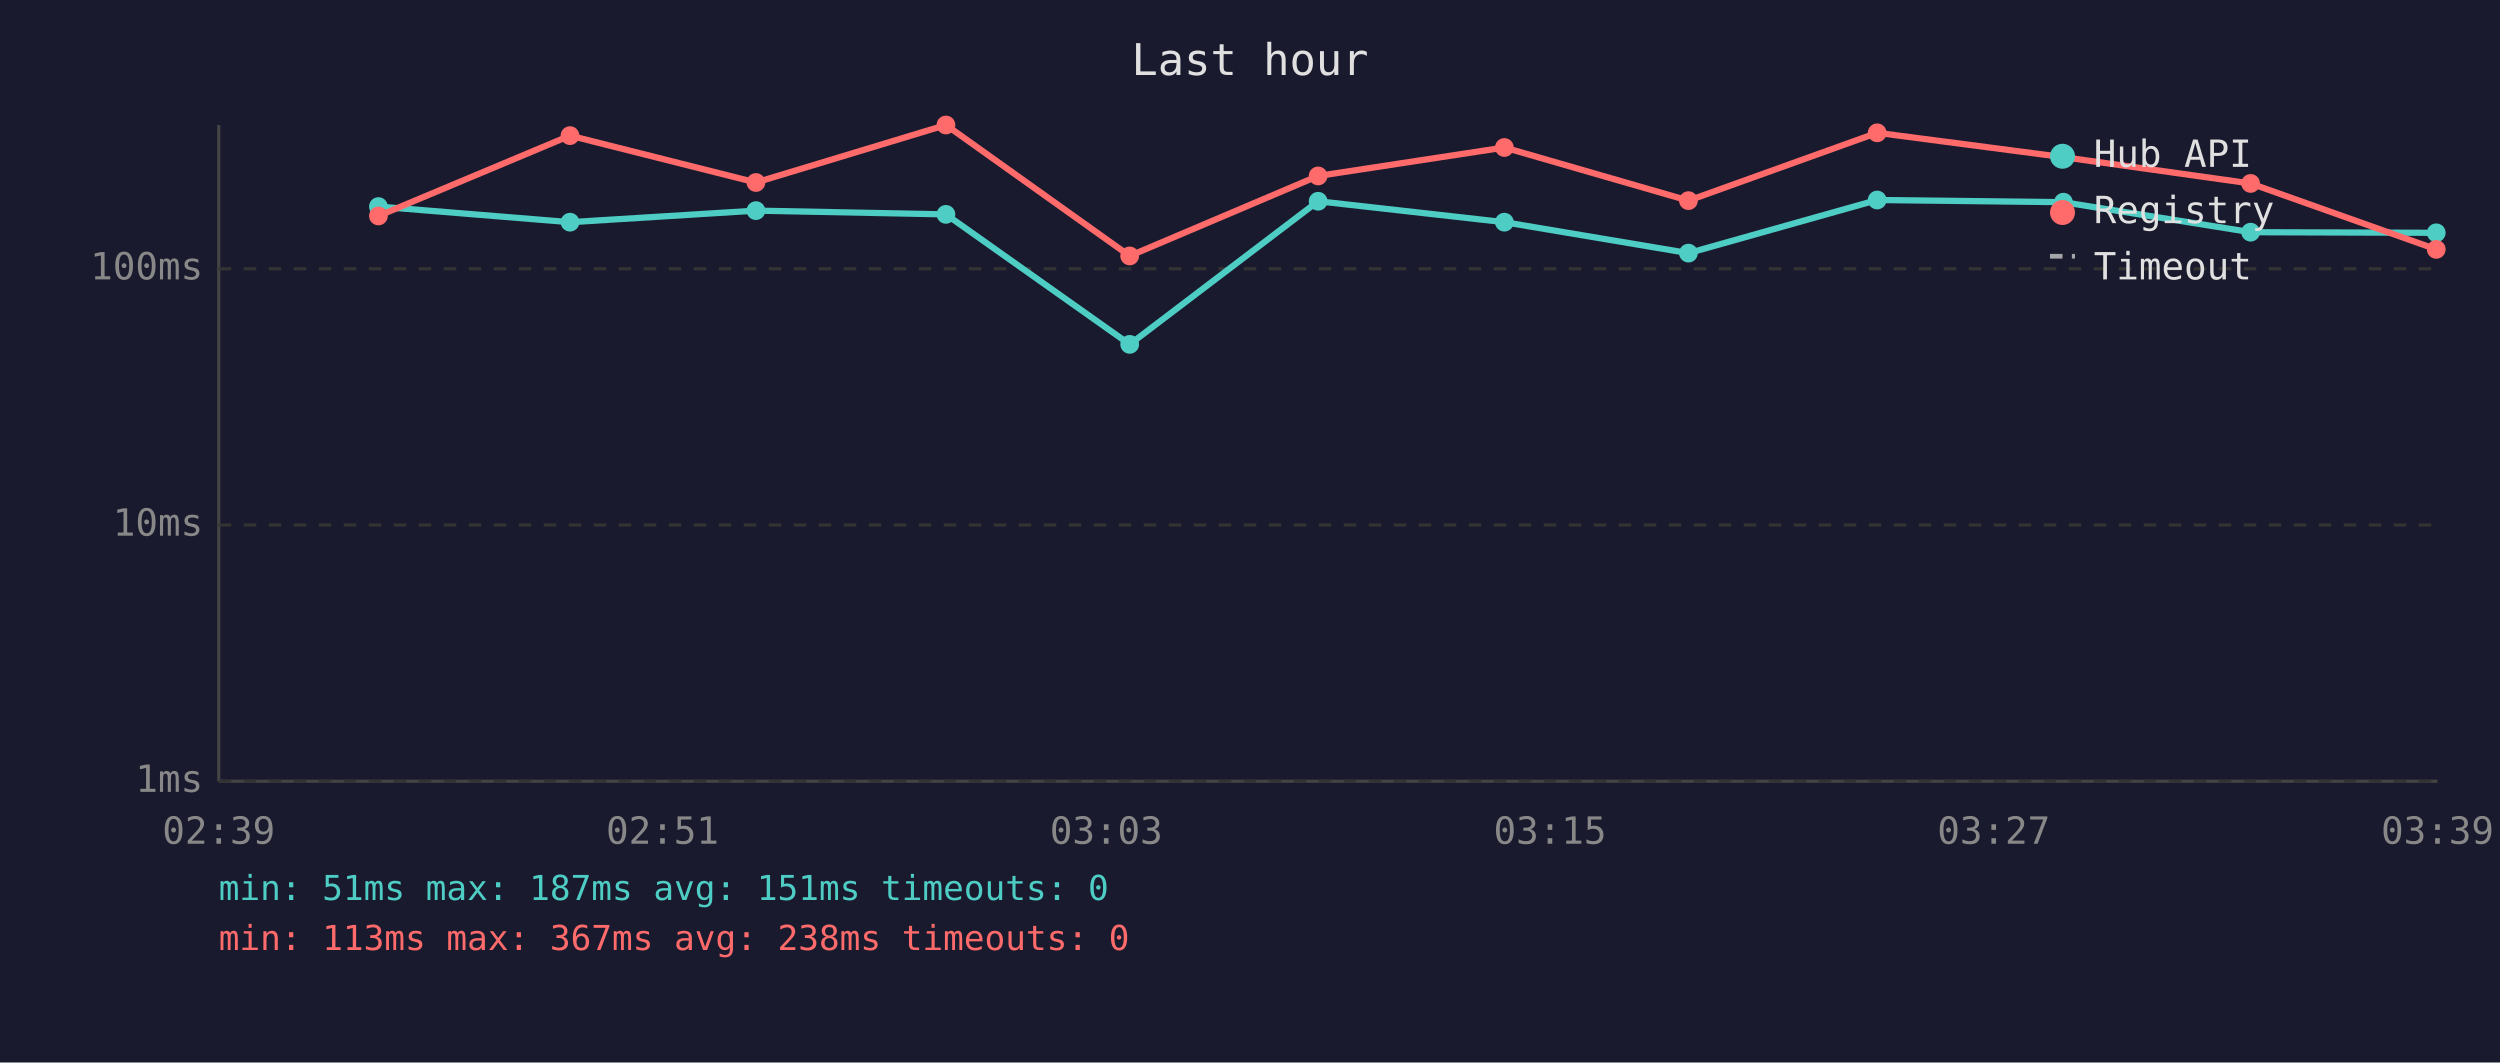
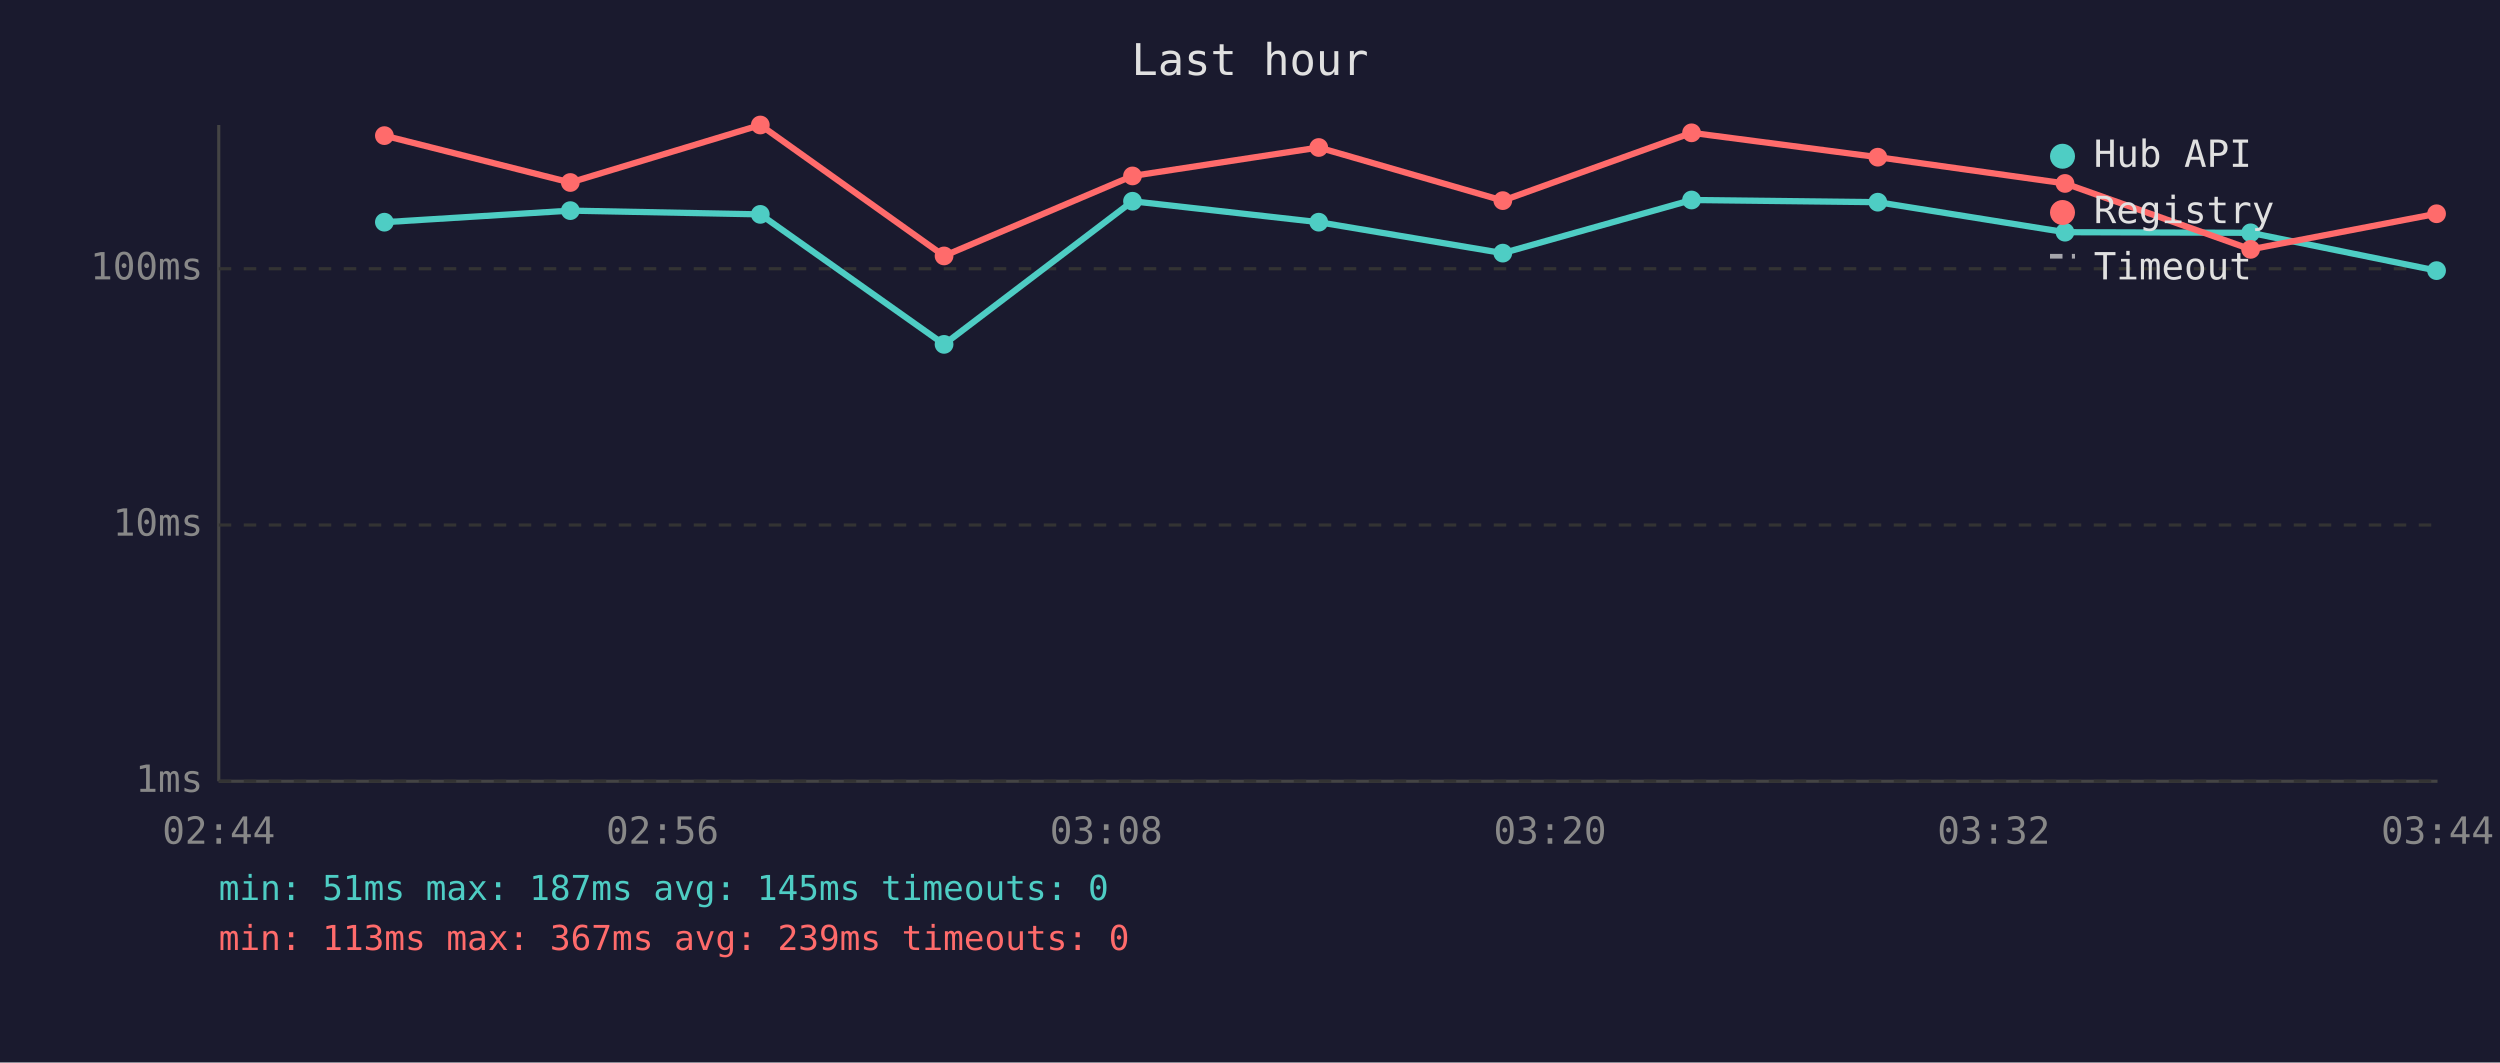
<svg xmlns="http://www.w3.org/2000/svg" viewBox="0 0 800 340" font-family="monospace" font-size="12">
  <rect width="800" height="340" fill="#1a1a2e" />
  <text x="400" y="24" fill="#e0e0e0" font-size="14" text-anchor="middle">Last hour</text>
  <line x1="70" y1="40" x2="70" y2="250" stroke="#444" stroke-width="1" />
  <line x1="70" y1="250" x2="780" y2="250" stroke="#444" stroke-width="1" />
  <line x1="70" y1="250" x2="780" y2="250" stroke="#333" stroke-width="1" stroke-dasharray="4" />
  <text x="65" y="250" fill="#888" text-anchor="end" dominant-baseline="middle">1ms</text>
  <line x1="70" y1="168" x2="780" y2="168" stroke="#333" stroke-width="1" stroke-dasharray="4" />
  <text x="65" y="168" fill="#888" text-anchor="end" dominant-baseline="middle">10ms</text>
  <line x1="70" y1="86" x2="780" y2="86" stroke="#333" stroke-width="1" stroke-dasharray="4" />
  <text x="65" y="86" fill="#888" text-anchor="end" dominant-baseline="middle">100ms</text>
-   <text x="70" y="270" fill="#888" text-anchor="middle">02:39</text>
-   <text x="212" y="270" fill="#888" text-anchor="middle">02:51</text>
-   <text x="354" y="270" fill="#888" text-anchor="middle">03:03</text>
-   <text x="496" y="270" fill="#888" text-anchor="middle">03:15</text>
-   <text x="638" y="270" fill="#888" text-anchor="middle">03:27</text>
-   <text x="780" y="270" fill="#888" text-anchor="middle">03:39</text>
-   <polyline points="121.1,66.1 182.4,71.1 241.9,67.4 302.7,68.6 361.5,110.2 421.8,64.4 481.4,71.1 540.3,81.0 600.7,64.0 660.3,64.7 720.2,74.3 779.6,74.5" fill="none" stroke="#4ecdc4" stroke-width="2" opacity="1" />
-   <circle cx="121.1" cy="66.1" r="3" fill="#4ecdc4" />
-   <circle cx="182.4" cy="71.1" r="3" fill="#4ecdc4" />
-   <circle cx="241.9" cy="67.4" r="3" fill="#4ecdc4" />
-   <circle cx="302.7" cy="68.6" r="3" fill="#4ecdc4" />
-   <circle cx="361.5" cy="110.2" r="3" fill="#4ecdc4" />
-   <circle cx="421.8" cy="64.4" r="3" fill="#4ecdc4" />
-   <circle cx="481.4" cy="71.1" r="3" fill="#4ecdc4" />
-   <circle cx="540.3" cy="81.0" r="3" fill="#4ecdc4" />
-   <circle cx="600.7" cy="64.0" r="3" fill="#4ecdc4" />
-   <circle cx="660.3" cy="64.7" r="3" fill="#4ecdc4" />
-   <circle cx="720.2" cy="74.3" r="3" fill="#4ecdc4" />
-   <circle cx="779.6" cy="74.5" r="3" fill="#4ecdc4" />
-   <polyline points="121.1,69.1 182.4,43.4 241.9,58.4 302.7,40.0 361.5,81.9 421.8,56.3 481.4,47.2 540.3,64.2 600.7,42.5 660.3,50.3 720.2,58.7 779.6,79.8" fill="none" stroke="#ff6b6b" stroke-width="2" opacity="1" />
-   <circle cx="121.1" cy="69.1" r="3" fill="#ff6b6b" />
-   <circle cx="182.4" cy="43.4" r="3" fill="#ff6b6b" />
-   <circle cx="241.9" cy="58.4" r="3" fill="#ff6b6b" />
-   <circle cx="302.7" cy="40.0" r="3" fill="#ff6b6b" />
-   <circle cx="361.5" cy="81.9" r="3" fill="#ff6b6b" />
-   <circle cx="421.8" cy="56.3" r="3" fill="#ff6b6b" />
-   <circle cx="481.4" cy="47.2" r="3" fill="#ff6b6b" />
-   <circle cx="540.3" cy="64.2" r="3" fill="#ff6b6b" />
-   <circle cx="600.7" cy="42.5" r="3" fill="#ff6b6b" />
-   <circle cx="660.3" cy="50.3" r="3" fill="#ff6b6b" />
-   <circle cx="720.2" cy="58.7" r="3" fill="#ff6b6b" />
-   <circle cx="779.6" cy="79.8" r="3" fill="#ff6b6b" />
+   <text x="70" y="270" fill="#888" text-anchor="middle">02:44</text>
+   <text x="212" y="270" fill="#888" text-anchor="middle">02:56</text>
+   <text x="354" y="270" fill="#888" text-anchor="middle">03:08</text>
+   <text x="496" y="270" fill="#888" text-anchor="middle">03:20</text>
+   <text x="638" y="270" fill="#888" text-anchor="middle">03:32</text>
+   <text x="780" y="270" fill="#888" text-anchor="middle">03:44</text>
+   <polyline points="123.0,71.1 182.5,67.4 243.3,68.6 302.1,110.2 362.4,64.4 422.0,71.1 480.9,81.0 541.3,64.0 600.9,64.7 660.8,74.3 720.2,74.5 779.7,86.6" fill="none" stroke="#4ecdc4" stroke-width="2" opacity="1" />
+   <circle cx="123.0" cy="71.1" r="3" fill="#4ecdc4" />
+   <circle cx="182.5" cy="67.4" r="3" fill="#4ecdc4" />
+   <circle cx="243.3" cy="68.6" r="3" fill="#4ecdc4" />
+   <circle cx="302.1" cy="110.2" r="3" fill="#4ecdc4" />
+   <circle cx="362.4" cy="64.4" r="3" fill="#4ecdc4" />
+   <circle cx="422.0" cy="71.1" r="3" fill="#4ecdc4" />
+   <circle cx="480.9" cy="81.0" r="3" fill="#4ecdc4" />
+   <circle cx="541.3" cy="64.0" r="3" fill="#4ecdc4" />
+   <circle cx="600.9" cy="64.7" r="3" fill="#4ecdc4" />
+   <circle cx="660.8" cy="74.3" r="3" fill="#4ecdc4" />
+   <circle cx="720.2" cy="74.5" r="3" fill="#4ecdc4" />
+   <circle cx="779.7" cy="86.6" r="3" fill="#4ecdc4" />
+   <polyline points="123.0,43.4 182.5,58.4 243.3,40.0 302.1,81.9 362.4,56.3 422.0,47.2 480.9,64.2 541.3,42.5 600.9,50.3 660.8,58.7 720.2,79.8 779.7,68.4" fill="none" stroke="#ff6b6b" stroke-width="2" opacity="1" />
+   <circle cx="123.0" cy="43.4" r="3" fill="#ff6b6b" />
+   <circle cx="182.5" cy="58.4" r="3" fill="#ff6b6b" />
+   <circle cx="243.3" cy="40.0" r="3" fill="#ff6b6b" />
+   <circle cx="302.1" cy="81.9" r="3" fill="#ff6b6b" />
+   <circle cx="362.4" cy="56.3" r="3" fill="#ff6b6b" />
+   <circle cx="422.0" cy="47.2" r="3" fill="#ff6b6b" />
+   <circle cx="480.9" cy="64.2" r="3" fill="#ff6b6b" />
+   <circle cx="541.3" cy="42.5" r="3" fill="#ff6b6b" />
+   <circle cx="600.9" cy="50.3" r="3" fill="#ff6b6b" />
+   <circle cx="660.8" cy="58.7" r="3" fill="#ff6b6b" />
+   <circle cx="720.2" cy="79.8" r="3" fill="#ff6b6b" />
+   <circle cx="779.7" cy="68.4" r="3" fill="#ff6b6b" />
  <circle cx="660" cy="50" r="4" fill="#4ecdc4" />
  <text x="670" y="50" fill="#e0e0e0" dominant-baseline="middle">Hub API</text>
  <circle cx="660" cy="68" r="4" fill="#ff6b6b" />
  <text x="670" y="68" fill="#e0e0e0" dominant-baseline="middle">Registry</text>
  <line x1="656" y1="82" x2="664" y2="82" stroke="#e0e0e0" stroke-width="1.5" stroke-dasharray="4,3" opacity="0.7" />
  <text x="670" y="86" fill="#e0e0e0" dominant-baseline="middle">Timeout</text>
-   <text x="70" y="288" fill="#4ecdc4" font-size="11">min: 51ms  max: 187ms  avg: 151ms  timeouts: 0</text>
-   <text x="70" y="304" fill="#ff6b6b" font-size="11">min: 113ms  max: 367ms  avg: 238ms  timeouts: 0</text>
+   <text x="70" y="288" fill="#4ecdc4" font-size="11">min: 51ms  max: 187ms  avg: 145ms  timeouts: 0</text>
+   <text x="70" y="304" fill="#ff6b6b" font-size="11">min: 113ms  max: 367ms  avg: 239ms  timeouts: 0</text>
</svg>
